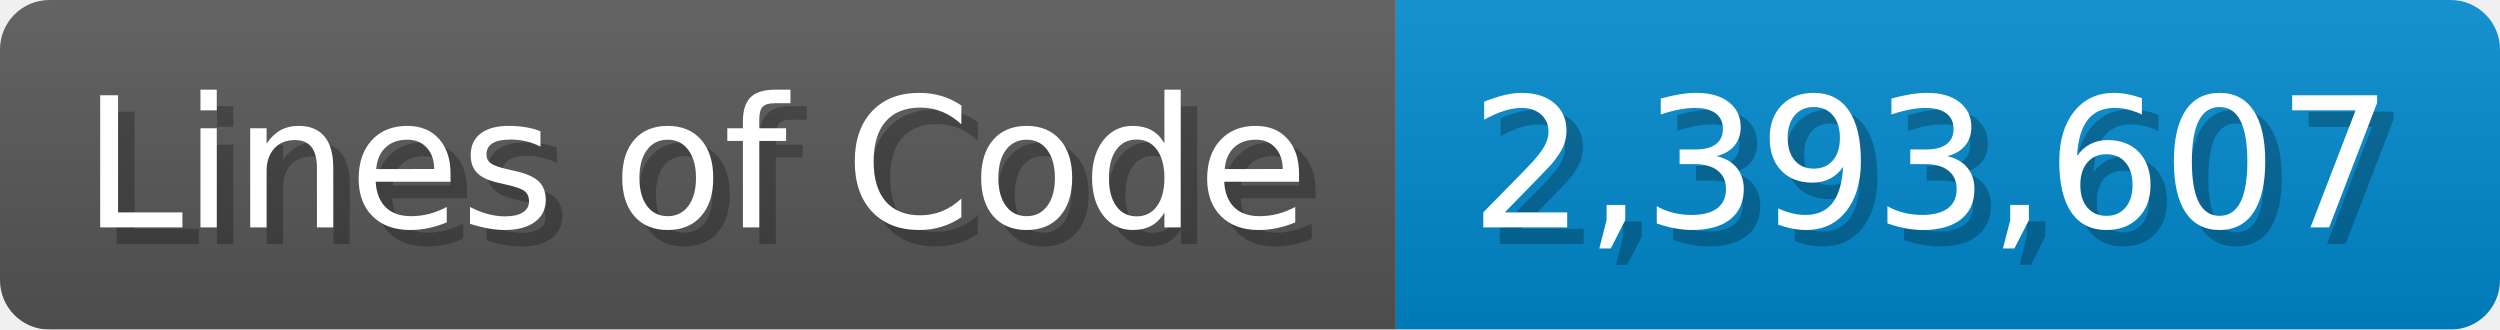
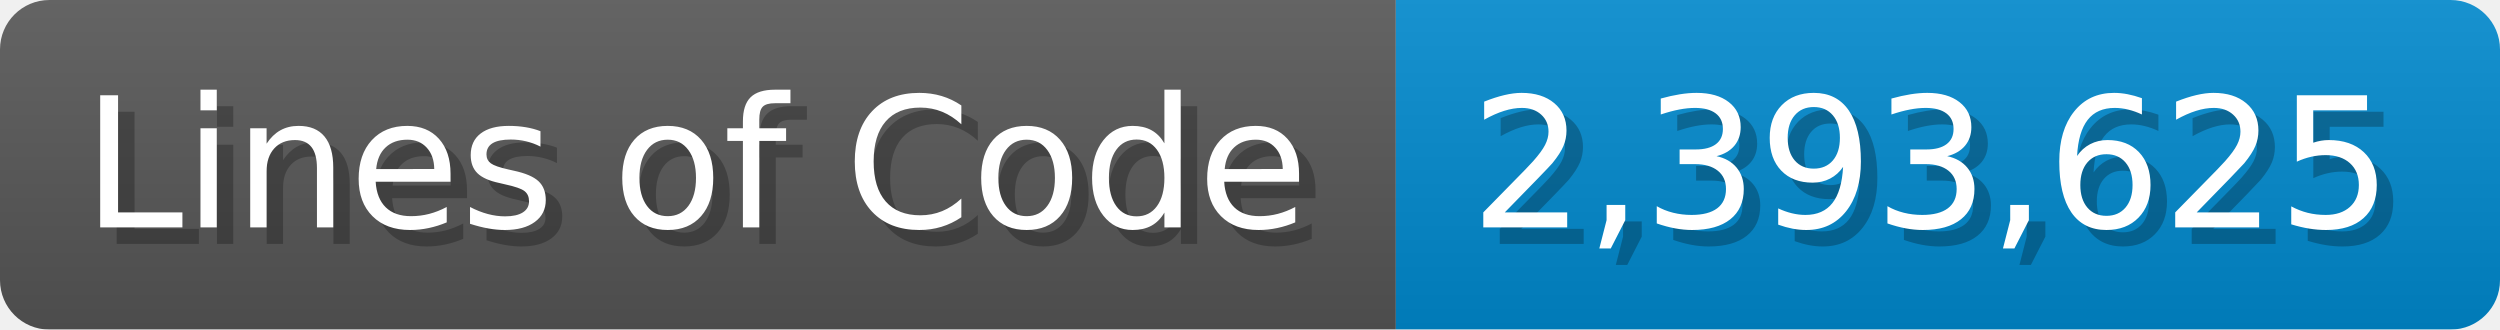
<svg xmlns="http://www.w3.org/2000/svg" width="151.7" height="20" viewBox="0 0 1517 200">
  <linearGradient id="a" x2="0" y2="100%">
    <stop offset="0" stop-opacity=".1" stop-color="#EEE" />
    <stop offset="1" stop-opacity=".1" />
  </linearGradient>
  <mask id="m">
    <rect width="1517" height="200" rx="30" fill="#FFF" />
  </mask>
  <g mask="url(#m)">
    <rect width="847" height="200" fill="#555" />
    <rect width="670" height="200" fill="#08C" x="847" />
    <rect width="1517" height="200" fill="url(#a)" />
  </g>
  <g fill="#fff" text-anchor="start" font-family="Verdana,DejaVu Sans,sans-serif" font-size="110">
    <text x="60" y="148" textLength="747" fill="#000" opacity="0.25">Lines of Code</text>
    <text x="50" y="138" textLength="747">Lines of Code</text>
-     <text x="902" y="148" textLength="570" fill="#000" opacity="0.25">2,393,607</text>
-     <text x="892" y="138" textLength="570">2,393,607</text>
+     <text x="902" y="148" textLength="570" fill="#000" opacity="0.25">2,393,625</text>
+     <text x="892" y="138" textLength="570">2,393,625</text>
  </g>
</svg>
